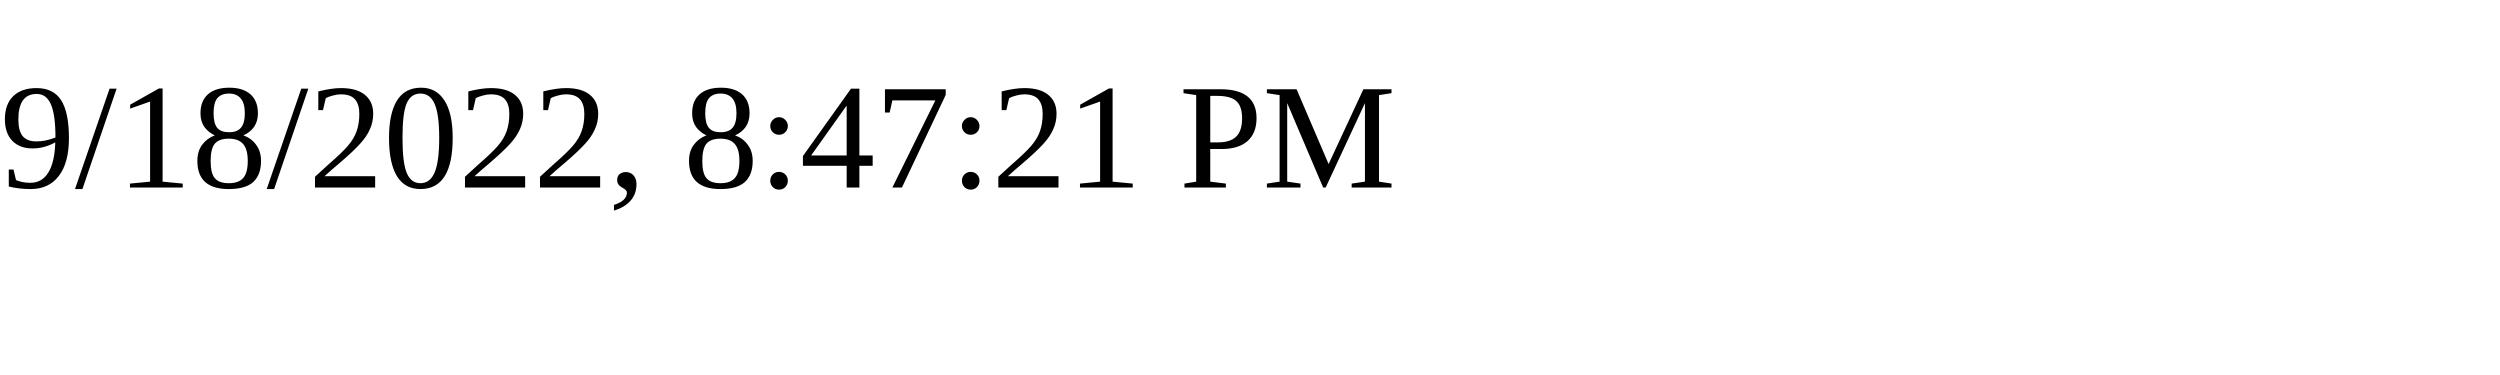
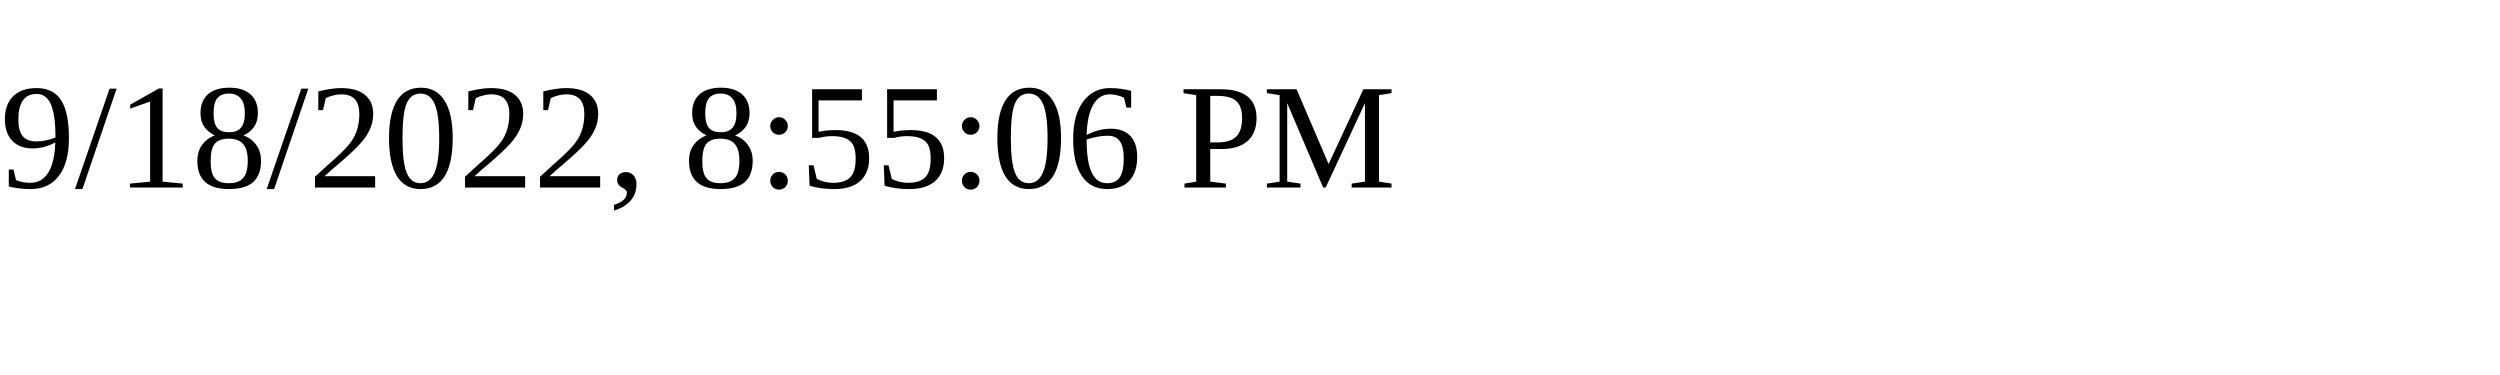
<svg xmlns="http://www.w3.org/2000/svg" height="30" width="200">
-   <text x="0" y="15">9/18/2022, 8:47:21 PM</text>
+   <text x="0" y="15">9/18/2022, 8:55:06 PM</text>
</svg>
